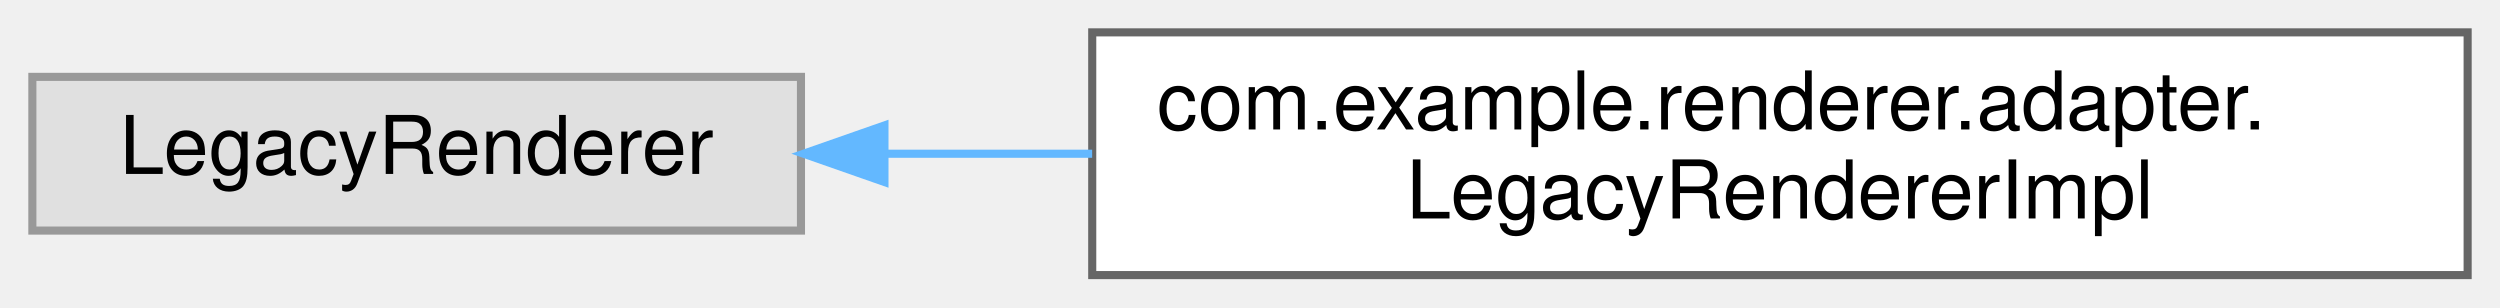
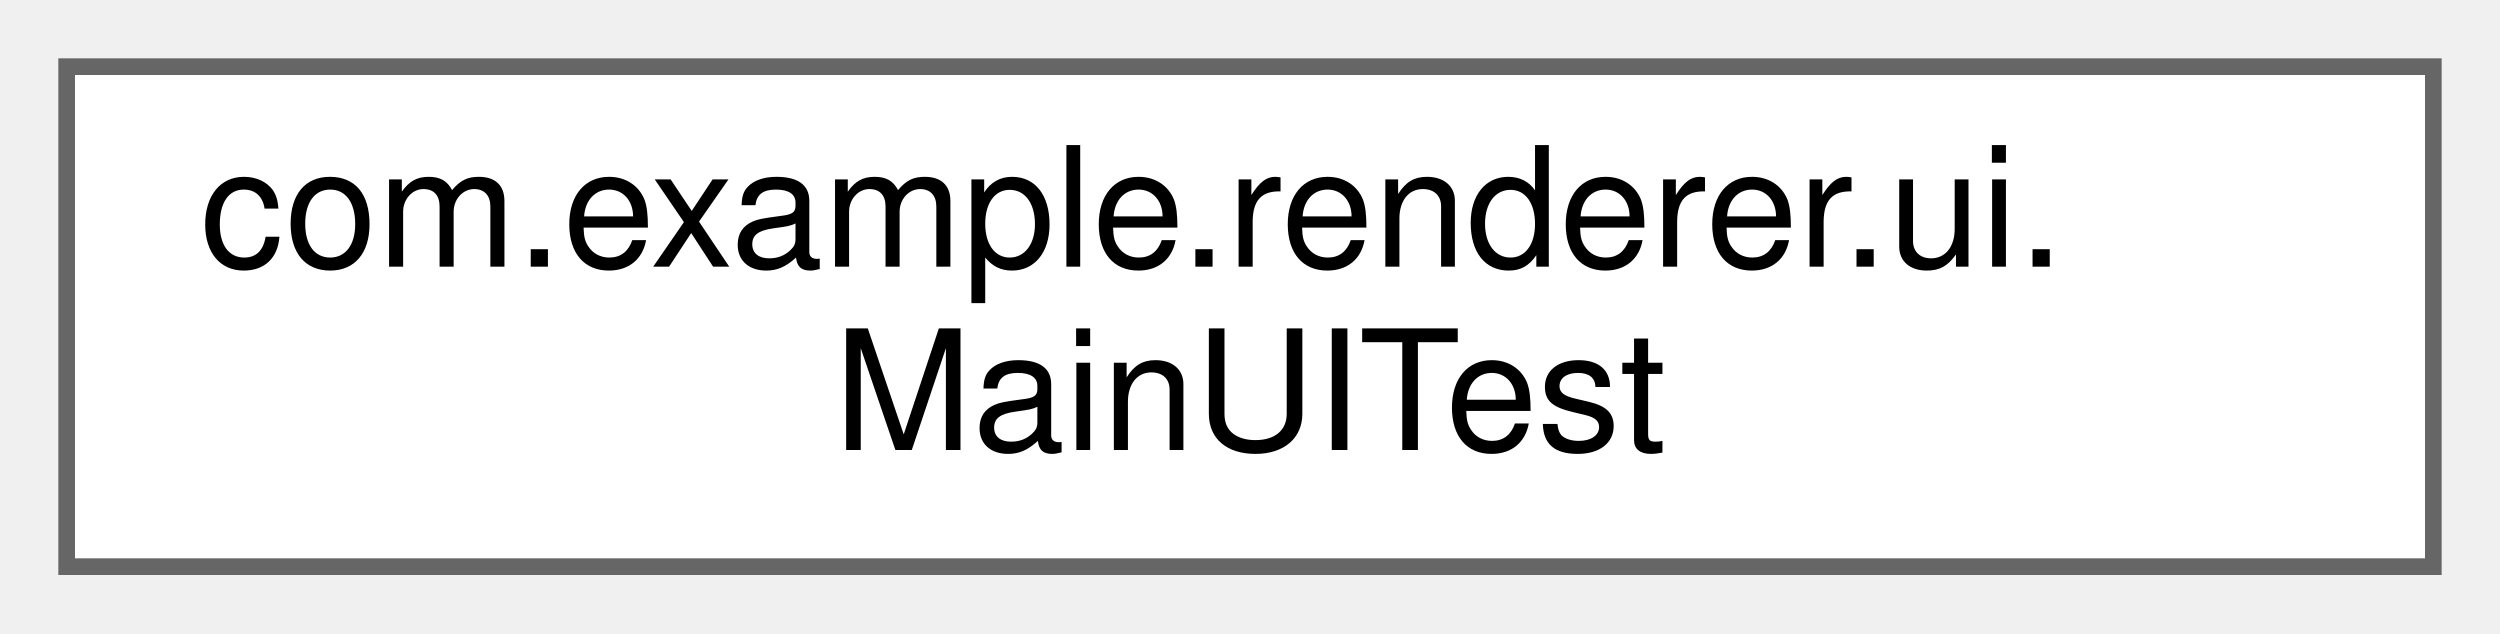
- <svg xmlns="http://www.w3.org/2000/svg" xmlns:xlink="http://www.w3.org/1999/xlink" width="309pt" height="38pt" viewBox="0.00 0.00 309.00 38.00">
+ <svg xmlns="http://www.w3.org/2000/svg" xmlns:xlink="http://www.w3.org/1999/xlink" width="150pt" height="38pt" viewBox="0.00 0.00 150.00 38.00">
  <g id="graph0" class="graph" transform="scale(1 1) rotate(0) translate(4 34)">
    <g id="Node000000" class="node">
      <g id="a_Node000000">
-         <a xlink:title=" ">
-           <polygon fill="#e0e0e0" stroke="#999999" points="95,-24.5 0,-24.5 0,-5.5 95,-5.5 95,-24.5" />
-           <text text-anchor="middle" x="47.5" y="-12.5" font-family="Helvetica,sans-Serif" font-size="10.00">LegacyRenderer</text>
-         </a>
-       </g>
-     </g>
-     <g id="Node000001" class="node">
-       <g id="a_Node000001">
-         <a xlink:href="classcom_1_1example_1_1renderer_1_1adapter_1_1LegacyRendererImpl.html" target="_top" xlink:title=" ">
-           <polygon fill="white" stroke="#666666" points="301,-30 131,-30 131,0 301,0 301,-30" />
-           <text text-anchor="start" x="139" y="-18" font-family="Helvetica,sans-Serif" font-size="10.00">com.example.renderer.adapter.</text>
-           <text text-anchor="middle" x="216" y="-7" font-family="Helvetica,sans-Serif" font-size="10.00">LegacyRendererImpl</text>
-         </a>
-       </g>
-     </g>
-     <g id="edge20_Node000000_Node000001" class="edge">
-       <g id="a_edge20_Node000000_Node000001">
-         <a xlink:title=" ">
-           <path fill="none" stroke="#63b8ff" d="M105.52,-15C113.75,-15 122.37,-15 130.99,-15" />
-           <polygon fill="#63b8ff" stroke="#63b8ff" points="105.32,-11.5 95.32,-15 105.32,-18.5 105.32,-11.5" />
+         <a xlink:href="classcom_1_1example_1_1renderer_1_1ui_1_1MainUITest.html" target="_top" xlink:title=" ">
+           <polygon fill="white" stroke="#666666" points="142,-30 0,-30 0,0 142,0 142,-30" />
+           <text text-anchor="start" x="8" y="-18" font-family="Helvetica,sans-Serif" font-size="10.00">com.example.renderer.ui.</text>
+           <text text-anchor="middle" x="71" y="-7" font-family="Helvetica,sans-Serif" font-size="10.00">MainUITest</text>
        </a>
      </g>
    </g>
  </g>
</svg>
